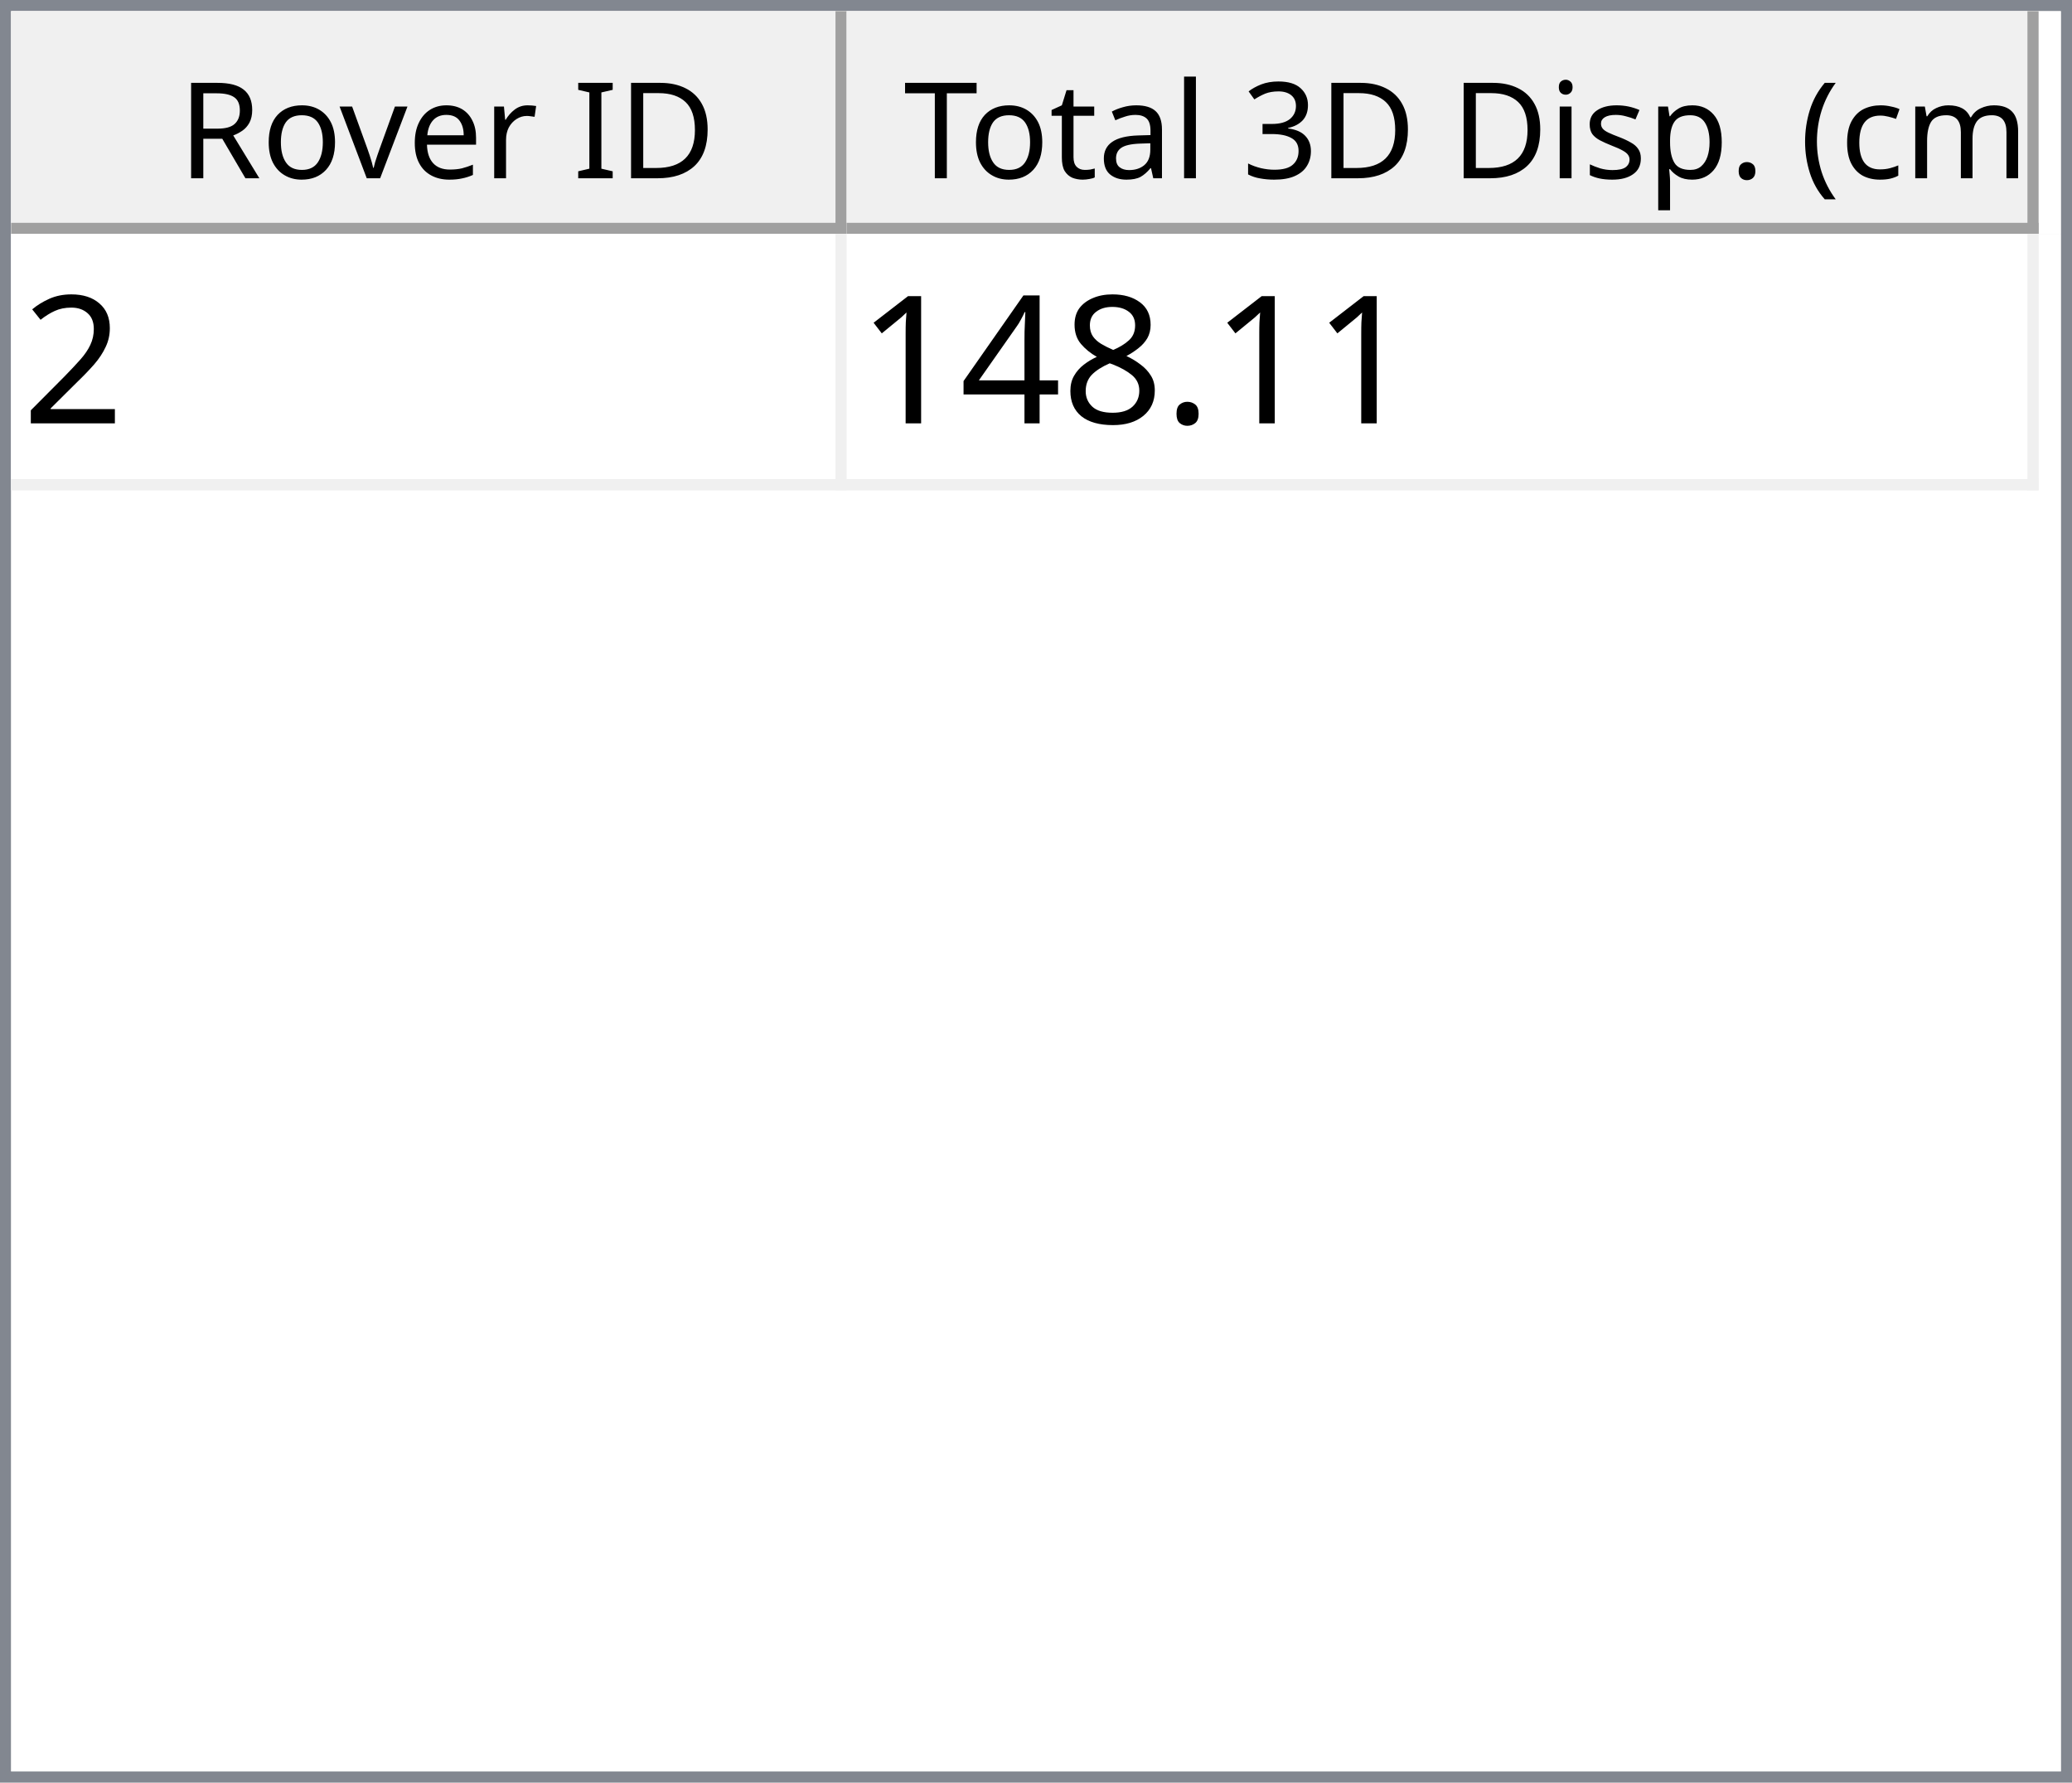
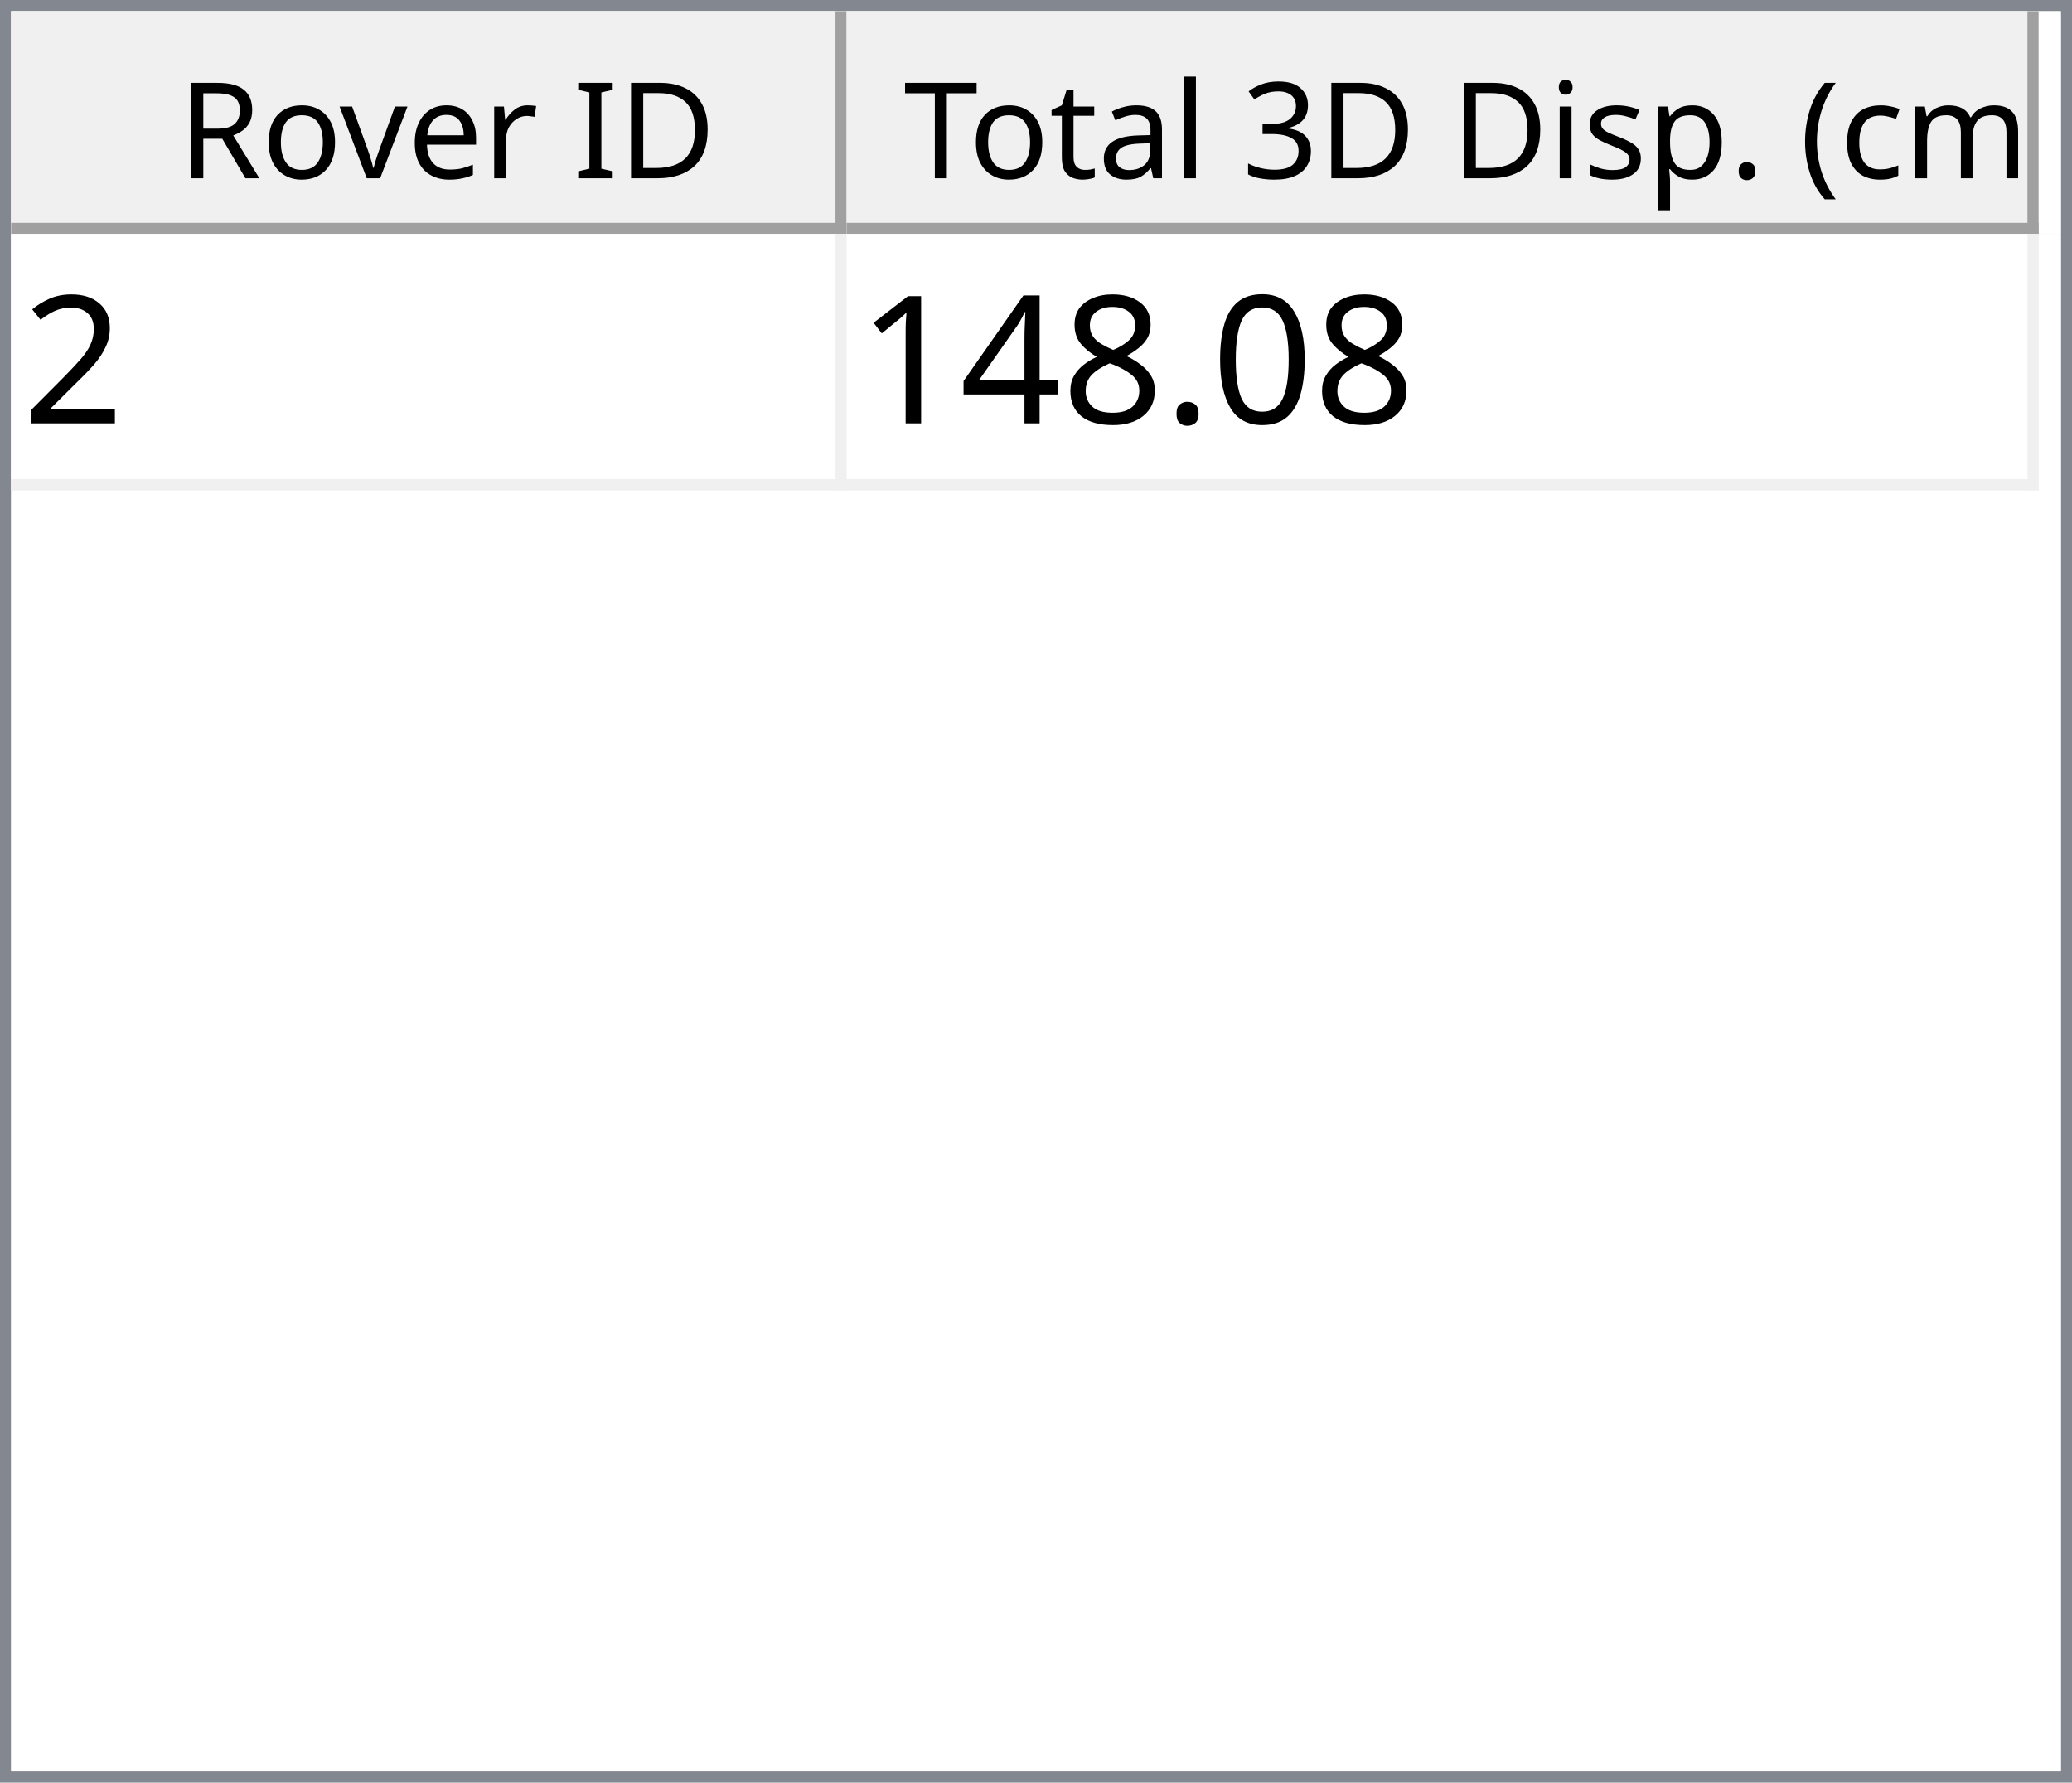
<svg xmlns="http://www.w3.org/2000/svg" style="fill-opacity:1; color-rendering:auto; color-interpolation:auto; text-rendering:auto; stroke:black; stroke-linecap:square; stroke-miterlimit:10; shape-rendering:auto; stroke-opacity:1; fill:black; stroke-dasharray:none; font-weight:normal; stroke-width:1; font-family:'Dialog'; font-style:normal; stroke-linejoin:miter; font-size:12px; stroke-dashoffset:0; image-rendering:auto;" width="186" height="160">
  <defs id="genericDefs" />
  <g>
    <defs id="defs1">
      <clipPath clipPathUnits="userSpaceOnUse" id="clipPath1">
        <path d="M0 0 L186 0 L186 160 L0 160 L0 0 Z" />
      </clipPath>
      <clipPath clipPathUnits="userSpaceOnUse" id="clipPath2">
        <path d="M0 0 L0 160 L186 160 L186 0 Z" />
      </clipPath>
      <clipPath clipPathUnits="userSpaceOnUse" id="clipPath3">
        <path d="M0 0 L0 20 L184 20 L184 0 Z" />
      </clipPath>
      <clipPath clipPathUnits="userSpaceOnUse" id="clipPath4">
        <path d="M0 0 L0 20 L75 20 L75 0 Z" />
      </clipPath>
      <clipPath clipPathUnits="userSpaceOnUse" id="clipPath5">
        <path d="M1 1 L1 19 L74 19 L74 1 Z" />
      </clipPath>
      <clipPath clipPathUnits="userSpaceOnUse" id="clipPath6">
        <path d="M0 0 L0 18 L73 18 L73 0 Z" />
      </clipPath>
      <clipPath clipPathUnits="userSpaceOnUse" id="clipPath7">
        <path d="M-0.5 -0.5 L-0.5 19.5 L74.5 19.5 L74.5 -0.5 Z" />
      </clipPath>
      <clipPath clipPathUnits="userSpaceOnUse" id="clipPath8">
        <path d="M0 0 L0 20 L107 20 L107 0 Z" />
      </clipPath>
      <clipPath clipPathUnits="userSpaceOnUse" id="clipPath9">
        <path d="M1 1 L1 19 L106 19 L106 1 Z" />
      </clipPath>
      <clipPath clipPathUnits="userSpaceOnUse" id="clipPath10">
        <path d="M0 0 L0 18 L105 18 L105 0 Z" />
      </clipPath>
      <clipPath clipPathUnits="userSpaceOnUse" id="clipPath11">
        <path d="M-0.5 -0.5 L-0.5 19.5 L106.5 19.5 L106.5 -0.5 Z" />
      </clipPath>
      <clipPath clipPathUnits="userSpaceOnUse" id="clipPath12">
        <path d="M0 0 L0 138 L184 138 L184 0 Z" />
      </clipPath>
      <clipPath clipPathUnits="userSpaceOnUse" id="clipPath13">
        <path d="M0 0 L0 23 L182 23 L182 0 Z" />
      </clipPath>
      <clipPath clipPathUnits="userSpaceOnUse" id="clipPath14">
        <path d="M-0.5 -0.5 L-0.5 22.5 L181.5 22.5 L181.5 -0.5 Z" />
      </clipPath>
      <clipPath clipPathUnits="userSpaceOnUse" id="clipPath15">
        <path d="M0 0 L0 22 L74 22 L74 0 Z" />
      </clipPath>
      <clipPath clipPathUnits="userSpaceOnUse" id="clipPath16">
        <path d="M0 0 L0 22 L106 22 L106 0 Z" />
      </clipPath>
      <font horiz-adv-x="64.551" id="font1">
        <font-face ascent="107.91" descent="25.098" units-per-em="100" style="font-style:normal; font-family:Segoe UI; font-weight:normal;" />
        <missing-glyph horiz-adv-x="64.551" d="M8.109 0 L8.109 68.266 L56.453 68.266 L56.453 0 L8.109 0 ZM15.328 7.234 L49.219 7.234 L49.219 61.031 L15.328 61.031 L15.328 7.234 Z" />
        <glyph unicode="D" horiz-adv-x="70.117" d="M9.188 0 L9.188 70.016 L28.516 70.016 Q65.531 70.016 65.531 35.891 Q65.531 19.672 55.25 9.836 Q44.969 0 27.734 0 L9.188 0 ZM17.391 62.594 L17.391 7.422 L27.828 7.422 Q41.609 7.422 49.273 14.797 Q56.938 22.172 56.938 35.688 Q56.938 62.594 28.328 62.594 L17.391 62.594 Z" />
        <glyph unicode="I" horiz-adv-x="26.611" d="M17.391 0 L9.188 0 L9.188 70.016 L17.391 70.016 L17.391 0 Z" />
        <glyph unicode=" " horiz-adv-x="27.393" d="" />
        <glyph unicode="r" horiz-adv-x="34.766" d="M34.188 41.891 Q32.078 43.5 28.125 43.5 Q23 43.5 19.555 38.672 Q16.109 33.844 16.109 25.484 L16.109 0 L8.109 0 L8.109 50 L16.109 50 L16.109 39.703 L16.312 39.703 Q18.016 44.969 21.531 47.922 Q25.047 50.875 29.391 50.875 Q32.516 50.875 34.188 50.203 L34.188 41.891 Z" />
        <glyph unicode="e" horiz-adv-x="52.295" d="M48.297 23 L12.984 23 Q13.188 14.656 17.484 10.109 Q21.781 5.562 29.297 5.562 Q37.75 5.562 44.828 11.141 L44.828 3.609 Q38.234 -1.172 27.391 -1.172 Q16.797 -1.172 10.742 5.641 Q4.688 12.453 4.688 24.812 Q4.688 36.469 11.305 43.82 Q17.922 51.172 27.734 51.172 Q37.547 51.172 42.922 44.828 Q48.297 38.484 48.297 27.203 L48.297 23 ZM40.094 29.781 Q40.047 36.719 36.75 40.578 Q33.453 44.438 27.594 44.438 Q21.922 44.438 17.969 40.383 Q14.016 36.328 13.094 29.781 L40.094 29.781 Z" />
        <glyph unicode="v" horiz-adv-x="47.9" d="M47.406 50 L27.484 0 L19.625 0 L0.688 50 L9.469 50 L22.172 13.672 Q23.578 9.672 23.922 6.688 L24.125 6.688 Q24.609 10.453 25.688 13.484 L38.969 50 L47.406 50 Z" />
        <glyph unicode="o" horiz-adv-x="58.594" d="M29 -1.172 Q17.922 -1.172 11.305 5.836 Q4.688 12.844 4.688 24.422 Q4.688 37.016 11.57 44.094 Q18.453 51.172 30.172 51.172 Q41.359 51.172 47.633 44.289 Q53.906 37.406 53.906 25.203 Q53.906 13.234 47.141 6.031 Q40.375 -1.172 29 -1.172 ZM29.594 44.438 Q21.875 44.438 17.383 39.188 Q12.891 33.938 12.891 24.703 Q12.891 15.828 17.43 10.695 Q21.969 5.562 29.594 5.562 Q37.359 5.562 41.531 10.594 Q45.703 15.625 45.703 24.906 Q45.703 34.281 41.531 39.359 Q37.359 44.438 29.594 44.438 Z" />
        <glyph unicode="R" horiz-adv-x="59.814" d="M59.375 0 L49.609 0 L37.891 19.625 Q36.281 22.359 34.766 24.289 Q33.25 26.219 31.664 27.438 Q30.078 28.656 28.25 29.219 Q26.422 29.781 24.125 29.781 L17.391 29.781 L17.391 0 L9.188 0 L9.188 70.016 L30.078 70.016 Q34.672 70.016 38.555 68.867 Q42.438 67.719 45.289 65.375 Q48.141 63.031 49.758 59.547 Q51.375 56.062 51.375 51.375 Q51.375 47.703 50.273 44.656 Q49.172 41.609 47.148 39.211 Q45.125 36.812 42.266 35.133 Q39.406 33.453 35.844 32.516 L35.844 32.328 Q37.594 31.547 38.891 30.547 Q40.188 29.547 41.359 28.18 Q42.531 26.812 43.68 25.078 Q44.828 23.344 46.234 21.047 L59.375 0 ZM17.391 62.594 L17.391 37.203 L28.516 37.203 Q31.594 37.203 34.203 38.133 Q36.812 39.062 38.719 40.797 Q40.625 42.531 41.703 45.047 Q42.781 47.562 42.781 50.688 Q42.781 56.297 39.141 59.445 Q35.5 62.594 28.609 62.594 L17.391 62.594 Z" />
        <glyph unicode=")" horiz-adv-x="30.176" d="M8.297 -15.922 L1.172 -15.922 Q16.406 2.344 16.406 26.812 Q16.406 51.469 1.078 70.016 L8.297 70.016 Q23.531 52.156 23.531 26.703 Q23.531 1.375 8.297 -15.922 Z" />
        <glyph unicode="m" horiz-adv-x="86.133" d="M79.109 0 L71.094 0 L71.094 28.719 Q71.094 37.016 68.531 40.727 Q65.969 44.438 59.906 44.438 Q54.781 44.438 51.195 39.75 Q47.609 35.062 47.609 28.516 L47.609 0 L39.594 0 L39.594 29.688 Q39.594 44.438 28.219 44.438 Q22.953 44.438 19.531 40.016 Q16.109 35.594 16.109 28.516 L16.109 0 L8.109 0 L8.109 50 L16.109 50 L16.109 42.094 L16.312 42.094 Q21.625 51.172 31.844 51.172 Q36.969 51.172 40.773 48.312 Q44.578 45.453 46 40.828 Q51.562 51.172 62.594 51.172 Q79.109 51.172 79.109 30.812 L79.109 0 Z" />
        <glyph unicode="c" horiz-adv-x="46.191" d="M42.188 2.297 Q36.422 -1.172 28.516 -1.172 Q17.828 -1.172 11.258 5.789 Q4.688 12.75 4.688 23.828 Q4.688 36.188 11.766 43.68 Q18.844 51.172 30.672 51.172 Q37.25 51.172 42.281 48.734 L42.281 40.531 Q36.719 44.438 30.375 44.438 Q22.703 44.438 17.797 38.945 Q12.891 33.453 12.891 24.516 Q12.891 15.719 17.508 10.641 Q22.125 5.562 29.891 5.562 Q36.422 5.562 42.188 9.906 L42.188 2.297 Z" />
        <glyph unicode="(" horiz-adv-x="30.176" d="M29.109 -15.922 L21.969 -15.922 Q6.844 1.375 6.844 26.703 Q6.844 52.156 21.969 70.016 L29.203 70.016 Q13.875 51.469 13.875 26.812 Q13.875 2.344 29.109 -15.922 Z" />
        <glyph unicode="." horiz-adv-x="21.68" d="M10.891 -1.078 Q8.641 -1.078 7.055 0.539 Q5.469 2.156 5.469 4.391 Q5.469 6.641 7.055 8.273 Q8.641 9.906 10.891 9.906 Q13.188 9.906 14.797 8.273 Q16.406 6.641 16.406 4.391 Q16.406 2.156 14.797 0.539 Q13.188 -1.078 10.891 -1.078 Z" />
        <glyph unicode="p" horiz-adv-x="58.789" d="M16.312 7.234 L16.109 7.234 L16.109 -23 L8.109 -23 L8.109 50 L16.109 50 L16.109 41.219 L16.312 41.219 Q22.219 51.172 33.594 51.172 Q43.266 51.172 48.688 44.461 Q54.109 37.75 54.109 26.469 Q54.109 13.922 48 6.375 Q41.891 -1.172 31.297 -1.172 Q21.578 -1.172 16.312 7.234 ZM16.109 27.391 L16.109 20.406 Q16.109 14.203 20.141 9.883 Q24.172 5.562 30.375 5.562 Q37.641 5.562 41.773 11.133 Q45.906 16.703 45.906 26.609 Q45.906 34.969 42.047 39.703 Q38.188 44.438 31.594 44.438 Q24.609 44.438 20.359 39.578 Q16.109 34.719 16.109 27.391 Z" />
        <glyph unicode="s" horiz-adv-x="42.432" d="M5.078 1.812 L5.078 10.406 Q11.625 5.562 19.484 5.562 Q30.031 5.562 30.031 12.594 Q30.031 14.594 29.125 15.992 Q28.219 17.391 26.68 18.461 Q25.141 19.531 23.07 20.383 Q21 21.234 18.609 22.172 Q15.281 23.484 12.766 24.828 Q10.25 26.172 8.57 27.859 Q6.891 29.547 6.031 31.695 Q5.172 33.844 5.172 36.719 Q5.172 40.234 6.789 42.945 Q8.406 45.656 11.086 47.484 Q13.766 49.312 17.211 50.242 Q20.656 51.172 24.312 51.172 Q30.812 51.172 35.938 48.922 L35.938 40.828 Q30.422 44.438 23.25 44.438 Q21 44.438 19.195 43.922 Q17.391 43.406 16.094 42.477 Q14.797 41.547 14.086 40.258 Q13.375 38.969 13.375 37.406 Q13.375 35.453 14.086 34.133 Q14.797 32.812 16.164 31.789 Q17.531 30.766 19.484 29.938 Q21.438 29.109 23.922 28.125 Q27.25 26.859 29.883 25.516 Q32.516 24.172 34.375 22.484 Q36.234 20.797 37.234 18.602 Q38.234 16.406 38.234 13.375 Q38.234 9.672 36.602 6.938 Q34.969 4.203 32.234 2.398 Q29.5 0.594 25.93 -0.289 Q22.359 -1.172 18.453 -1.172 Q10.75 -1.172 5.078 1.812 Z" />
        <glyph unicode="i" horiz-adv-x="24.219" d="M12.203 62.703 Q10.062 62.703 8.547 64.164 Q7.031 65.625 7.031 67.875 Q7.031 70.125 8.547 71.609 Q10.062 73.094 12.203 73.094 Q14.406 73.094 15.945 71.609 Q17.484 70.125 17.484 67.875 Q17.484 65.719 15.945 64.211 Q14.406 62.703 12.203 62.703 ZM16.109 0 L8.109 0 L8.109 50 L16.109 50 L16.109 0 Z" />
        <glyph unicode="3" horiz-adv-x="53.906" d="M46.531 19.828 Q46.531 15.094 44.75 11.211 Q42.969 7.328 39.719 4.57 Q36.469 1.812 31.93 0.297 Q27.391 -1.219 21.922 -1.219 Q11.922 -1.219 6 2.594 L6 11.188 Q13.094 5.609 22.219 5.609 Q25.875 5.609 28.828 6.539 Q31.781 7.469 33.906 9.227 Q36.031 10.984 37.18 13.477 Q38.328 15.969 38.328 19.094 Q38.328 32.812 18.797 32.812 L12.984 32.812 L12.984 39.594 L18.5 39.594 Q35.797 39.594 35.797 52.484 Q35.797 64.406 22.609 64.406 Q15.188 64.406 8.688 59.422 L8.688 67.188 Q15.375 71.188 24.609 71.188 Q29 71.188 32.57 69.969 Q36.141 68.75 38.68 66.555 Q41.219 64.359 42.609 61.281 Q44 58.203 44 54.5 Q44 40.672 30.031 36.719 L30.031 36.531 Q33.594 36.141 36.625 34.797 Q39.656 33.453 41.852 31.305 Q44.047 29.156 45.289 26.25 Q46.531 23.344 46.531 19.828 Z" />
        <glyph unicode="l" horiz-adv-x="24.219" d="M16.109 0 L8.109 0 L8.109 74.031 L16.109 74.031 L16.109 0 Z" />
        <glyph unicode="a" horiz-adv-x="50.879" d="M43.891 0 L35.891 0 L35.891 7.812 L35.688 7.812 Q30.469 -1.172 20.312 -1.172 Q12.844 -1.172 8.617 2.781 Q4.391 6.734 4.391 13.281 Q4.391 27.297 20.906 29.594 L35.891 31.688 Q35.891 44.438 25.594 44.438 Q16.547 44.438 9.281 38.281 L9.281 46.484 Q16.656 51.172 26.266 51.172 Q43.891 51.172 43.891 32.516 L43.891 0 ZM35.891 25.297 L23.828 23.641 Q18.266 22.859 15.43 20.875 Q12.594 18.891 12.594 13.875 Q12.594 10.203 15.211 7.883 Q17.828 5.562 22.172 5.562 Q28.125 5.562 32.008 9.742 Q35.891 13.922 35.891 20.312 L35.891 25.297 Z" />
        <glyph unicode="t" horiz-adv-x="33.887" d="M31.297 0.484 Q28.469 -1.078 23.828 -1.078 Q10.688 -1.078 10.688 13.578 L10.688 43.172 L2.094 43.172 L2.094 50 L10.688 50 L10.688 62.203 L18.703 64.797 L18.703 50 L31.297 50 L31.297 43.172 L18.703 43.172 L18.703 14.984 Q18.703 9.969 20.414 7.82 Q22.125 5.672 26.078 5.672 Q29.109 5.672 31.297 7.328 L31.297 0.484 Z" />
        <glyph unicode="T" horiz-adv-x="52.393" d="M50.594 62.594 L30.375 62.594 L30.375 0 L22.172 0 L22.172 62.594 L2 62.594 L2 70.016 L50.594 70.016 L50.594 62.594 Z" />
      </font>
      <font horiz-adv-x="75.0" id="font2">
        <font-face ascent="100.537" descent="21.973" units-per-em="100" style="font-style:normal; font-family:sans-serif; font-weight:normal;" />
        <missing-glyph horiz-adv-x="75.0" d="M12.5 0 L12.5 62.5 L62.5 62.5 L62.5 0 L12.5 0 ZM14.062 1.562 L60.938 1.562 L60.938 60.938 L14.062 60.938 L14.062 1.562 Z" />
        <glyph unicode="2" horiz-adv-x="55.615" d="M50.344 8.453 L50.344 0 L3.031 0 Q2.938 3.172 4.047 6.109 Q5.859 10.938 9.836 15.625 Q13.812 20.312 21.344 26.469 Q33.016 36.031 37.117 41.625 Q41.219 47.219 41.219 52.203 Q41.219 57.422 37.477 61.008 Q33.734 64.594 27.734 64.594 Q21.391 64.594 17.578 60.789 Q13.766 56.984 13.719 50.25 L4.688 51.172 Q5.609 61.281 11.664 66.578 Q17.719 71.875 27.938 71.875 Q38.234 71.875 44.242 66.164 Q50.25 60.453 50.25 52 Q50.25 47.703 48.492 43.555 Q46.734 39.406 42.656 34.812 Q38.578 30.219 29.109 22.219 Q21.188 15.578 18.945 13.211 Q16.703 10.844 15.234 8.453 L50.344 8.453 Z" />
+         <glyph unicode="0" horiz-adv-x="55.615" d="M4.156 35.297 Q4.156 48 6.766 55.742 Q9.375 63.484 14.523 67.68 Q19.672 71.875 27.484 71.875 Q33.25 71.875 37.594 69.555 Q41.938 67.234 44.773 62.867 Q47.609 58.5 49.219 52.227 Q50.828 45.953 50.828 35.297 Q50.828 22.703 48.242 14.969 Q45.656 7.234 40.508 3.008 Q35.359 -1.219 27.484 -1.219 Q17.141 -1.219 11.234 6.203 Q4.156 15.141 4.156 35.297 ZM13.188 35.297 Q13.188 17.672 17.312 11.836 Q21.438 6 27.484 6 Q33.547 6 37.672 11.859 Q41.797 17.719 41.797 35.297 Q41.797 52.984 37.672 58.789 Q33.547 64.594 27.391 64.594 Q21.344 64.594 17.719 59.469 Q13.188 52.938 13.188 35.297 Z" />
        <glyph unicode="." horiz-adv-x="27.783" d="M9.078 0 L9.078 10.016 L19.094 10.016 L19.094 0 L9.078 0 Z" />
        <glyph unicode="8" horiz-adv-x="55.615" d="M17.672 38.812 Q12.203 40.828 9.57 44.539 Q6.938 48.25 6.938 53.422 Q6.938 61.234 12.555 66.555 Q18.172 71.875 27.484 71.875 Q36.859 71.875 42.578 66.43 Q48.297 60.984 48.297 53.172 Q48.297 48.188 45.68 44.508 Q43.062 40.828 37.75 38.812 Q44.344 36.672 47.781 31.883 Q51.219 27.094 51.219 20.453 Q51.219 11.281 44.727 5.031 Q38.234 -1.219 27.641 -1.219 Q17.047 -1.219 10.547 5.055 Q4.047 11.328 4.047 20.703 Q4.047 27.688 7.594 32.398 Q11.141 37.109 17.672 38.812 ZM15.922 53.719 Q15.922 48.641 19.195 45.414 Q22.469 42.188 27.688 42.188 Q32.766 42.188 36.016 45.383 Q39.266 48.578 39.266 53.219 Q39.266 58.062 35.914 61.359 Q32.562 64.656 27.594 64.656 Q22.562 64.656 19.242 61.43 Q15.922 58.203 15.922 53.719 ZM13.094 20.656 Q13.094 16.891 14.875 13.375 Q16.656 9.859 20.172 7.93 Q23.688 6 27.734 6 Q34.031 6 38.133 10.055 Q42.234 14.109 42.234 20.359 Q42.234 26.703 38.016 30.859 Q33.797 35.016 27.438 35.016 Q21.234 35.016 17.164 30.914 Q13.094 26.812 13.094 20.656 Z" />
        <glyph unicode="4" horiz-adv-x="55.615" d="M32.328 0 L32.328 17.141 L1.266 17.141 L1.266 25.203 L33.938 71.578 L41.109 71.578 L41.109 25.203 L50.781 25.203 L50.781 17.141 L41.109 17.141 L41.109 0 L32.328 0 ZM32.328 25.203 L32.328 57.469 L9.906 25.203 L32.328 25.203 Z" />
        <glyph unicode="1" horiz-adv-x="55.615" d="M37.25 0 L28.469 0 L28.469 56 Q25.297 52.984 20.141 49.953 Q14.984 46.922 10.891 45.406 L10.891 53.906 Q18.266 57.375 23.781 62.305 Q29.297 67.234 31.594 71.875 L37.25 71.875 L37.25 0 Z" />
      </font>
    </defs>
    <g style="fill:white; stroke:white;">
      <rect x="0" y="0" width="186" style="clip-path:url(#clipPath1); stroke:none;" height="160" />
    </g>
    <g style="fill:white; text-rendering:optimizeSpeed; color-rendering:optimizeSpeed; image-rendering:optimizeSpeed; shape-rendering:crispEdges; stroke:white; color-interpolation:sRGB;">
      <rect x="0" width="186" height="160" y="0" style="stroke:none;" />
      <path style="stroke:none;" d="M0 160 L186 160 L186 0 L0 0 Z" />
    </g>
    <g style="fill:rgb(240,240,240); font-family:'Segoe UI'; stroke:rgb(240,240,240);">
      <rect x="0" y="0" width="186" style="clip-path:url(#clipPath2); stroke:none;" height="160" />
    </g>
    <g style="fill:rgb(130,135,144); font-family:'Segoe UI'; stroke:rgb(130,135,144);">
      <path d="M0 0 L186 0 L186 160 L0 160 L0 0 ZM1 1 L185 1 L185 159 L1 159 L1 1 Z" style="fill-rule:evenodd; clip-path:url(#clipPath2); stroke:none;" />
    </g>
    <g style="fill:white; font-family:'Segoe UI'; stroke:white;" transform="translate(1,1)">
      <rect x="0" y="0" width="184" style="clip-path:url(#clipPath3); stroke:none;" height="20" />
    </g>
    <g style="fill:rgb(240,240,240); font-family:'Segoe UI'; stroke:rgb(240,240,240);" transform="translate(1,1)">
      <rect x="0" y="0" width="75" style="clip-path:url(#clipPath4); stroke:none;" height="20" />
    </g>
    <g style="font-family:'Segoe UI';" transform="translate(2,2)">
      <text x="14" xml:space="preserve" y="14" style="clip-path:url(#clipPath6); stroke:none;">Rover ID</text>
    </g>
    <g style="fill:rgb(160,160,160); font-family:'Segoe UI'; stroke:rgb(160,160,160); stroke-linejoin:bevel;" transform="translate(1.5,1.5)">
      <line x1="74" x2="74" y1="0" style="fill:none; clip-path:url(#clipPath7);" y2="19" />
    </g>
    <g style="fill:rgb(160,160,160); font-family:'Segoe UI'; stroke:rgb(160,160,160); stroke-linejoin:bevel;" transform="matrix(1,0,0,1,1,1) translate(0.5,0.5)">
      <line x1="0" x2="74" y1="19" style="fill:none; clip-path:url(#clipPath7);" y2="19" />
    </g>
    <g style="fill:rgb(240,240,240); font-family:'Segoe UI'; stroke:rgb(240,240,240);" transform="translate(76,1)">
      <rect x="0" y="0" width="107" style="clip-path:url(#clipPath8); stroke:none;" height="20" />
    </g>
    <g style="font-family:'Segoe UI';" transform="translate(77,2)">
      <text x="1" xml:space="preserve" y="14" style="clip-path:url(#clipPath10); stroke:none;"> Total 3D Disp. (cm)</text>
    </g>
    <g style="fill:rgb(160,160,160); font-family:'Segoe UI'; stroke:rgb(160,160,160); stroke-linejoin:bevel;" transform="translate(76.5,1.5)">
      <line x1="106" x2="106" y1="0" style="fill:none; clip-path:url(#clipPath11);" y2="19" />
    </g>
    <g style="fill:rgb(160,160,160); font-family:'Segoe UI'; stroke:rgb(160,160,160); stroke-linejoin:bevel;" transform="matrix(1,0,0,1,76,1) translate(0.5,0.5)">
      <line x1="0" x2="106" y1="19" style="fill:none; clip-path:url(#clipPath11);" y2="19" />
    </g>
    <g style="fill:white; font-family:'Segoe UI'; stroke:white;" transform="translate(1,21)">
      <rect x="0" y="0" width="184" style="clip-path:url(#clipPath12); stroke:none;" height="138" />
    </g>
    <g style="fill:rgb(240,240,240); font-size:16px; font-family:sans-serif; stroke:rgb(240,240,240);" transform="translate(1,21)">
      <rect x="0" y="0" width="182" style="clip-path:url(#clipPath13); stroke:none;" height="23" />
      <line transform="translate(0.5,0.5)" x1="0" x2="181" y1="22" style="clip-path:url(#clipPath14); fill:none; stroke-linejoin:bevel;" y2="22" />
    </g>
    <g transform="matrix(1,0,0,1,1,21) translate(0.5,0.5)" style="fill:rgb(240,240,240); font-size:16px; font-family:sans-serif; stroke:rgb(240,240,240); stroke-linejoin:bevel;">
      <line x1="74" x2="74" y1="0" style="fill:none; clip-path:url(#clipPath14);" y2="22" />
    </g>
    <g transform="matrix(1,0,0,1,1,21) translate(0.5,0.5)" style="fill:rgb(240,240,240); font-size:16px; font-family:sans-serif; stroke:rgb(240,240,240); stroke-linejoin:bevel;">
      <line x1="181" x2="181" y1="0" style="fill:none; clip-path:url(#clipPath14);" y2="22" />
    </g>
    <g style="fill:white; font-size:16px; font-family:sans-serif; stroke:white;" transform="matrix(1,0,0,1,1,21)">
      <rect x="0" y="0" width="74" style="clip-path:url(#clipPath15); stroke:none;" height="22" />
      <text x="1" y="17" style="fill:black; clip-path:url(#clipPath15); stroke:none;" xml:space="preserve">2</text>
    </g>
    <g style="fill:white; font-size:16px; font-family:sans-serif; stroke:white;" transform="matrix(1,0,0,1,1,21) translate(75,0)">
      <rect x="0" y="0" width="106" style="clip-path:url(#clipPath16); stroke:none;" height="22" />
-       <text x="1" y="17" style="fill:black; clip-path:url(#clipPath16); stroke:none;" xml:space="preserve">148.11</text>
+       <text x="1" y="17" style="fill:black; clip-path:url(#clipPath16); stroke:none;" xml:space="preserve">148.08</text>
    </g>
  </g>
</svg>
